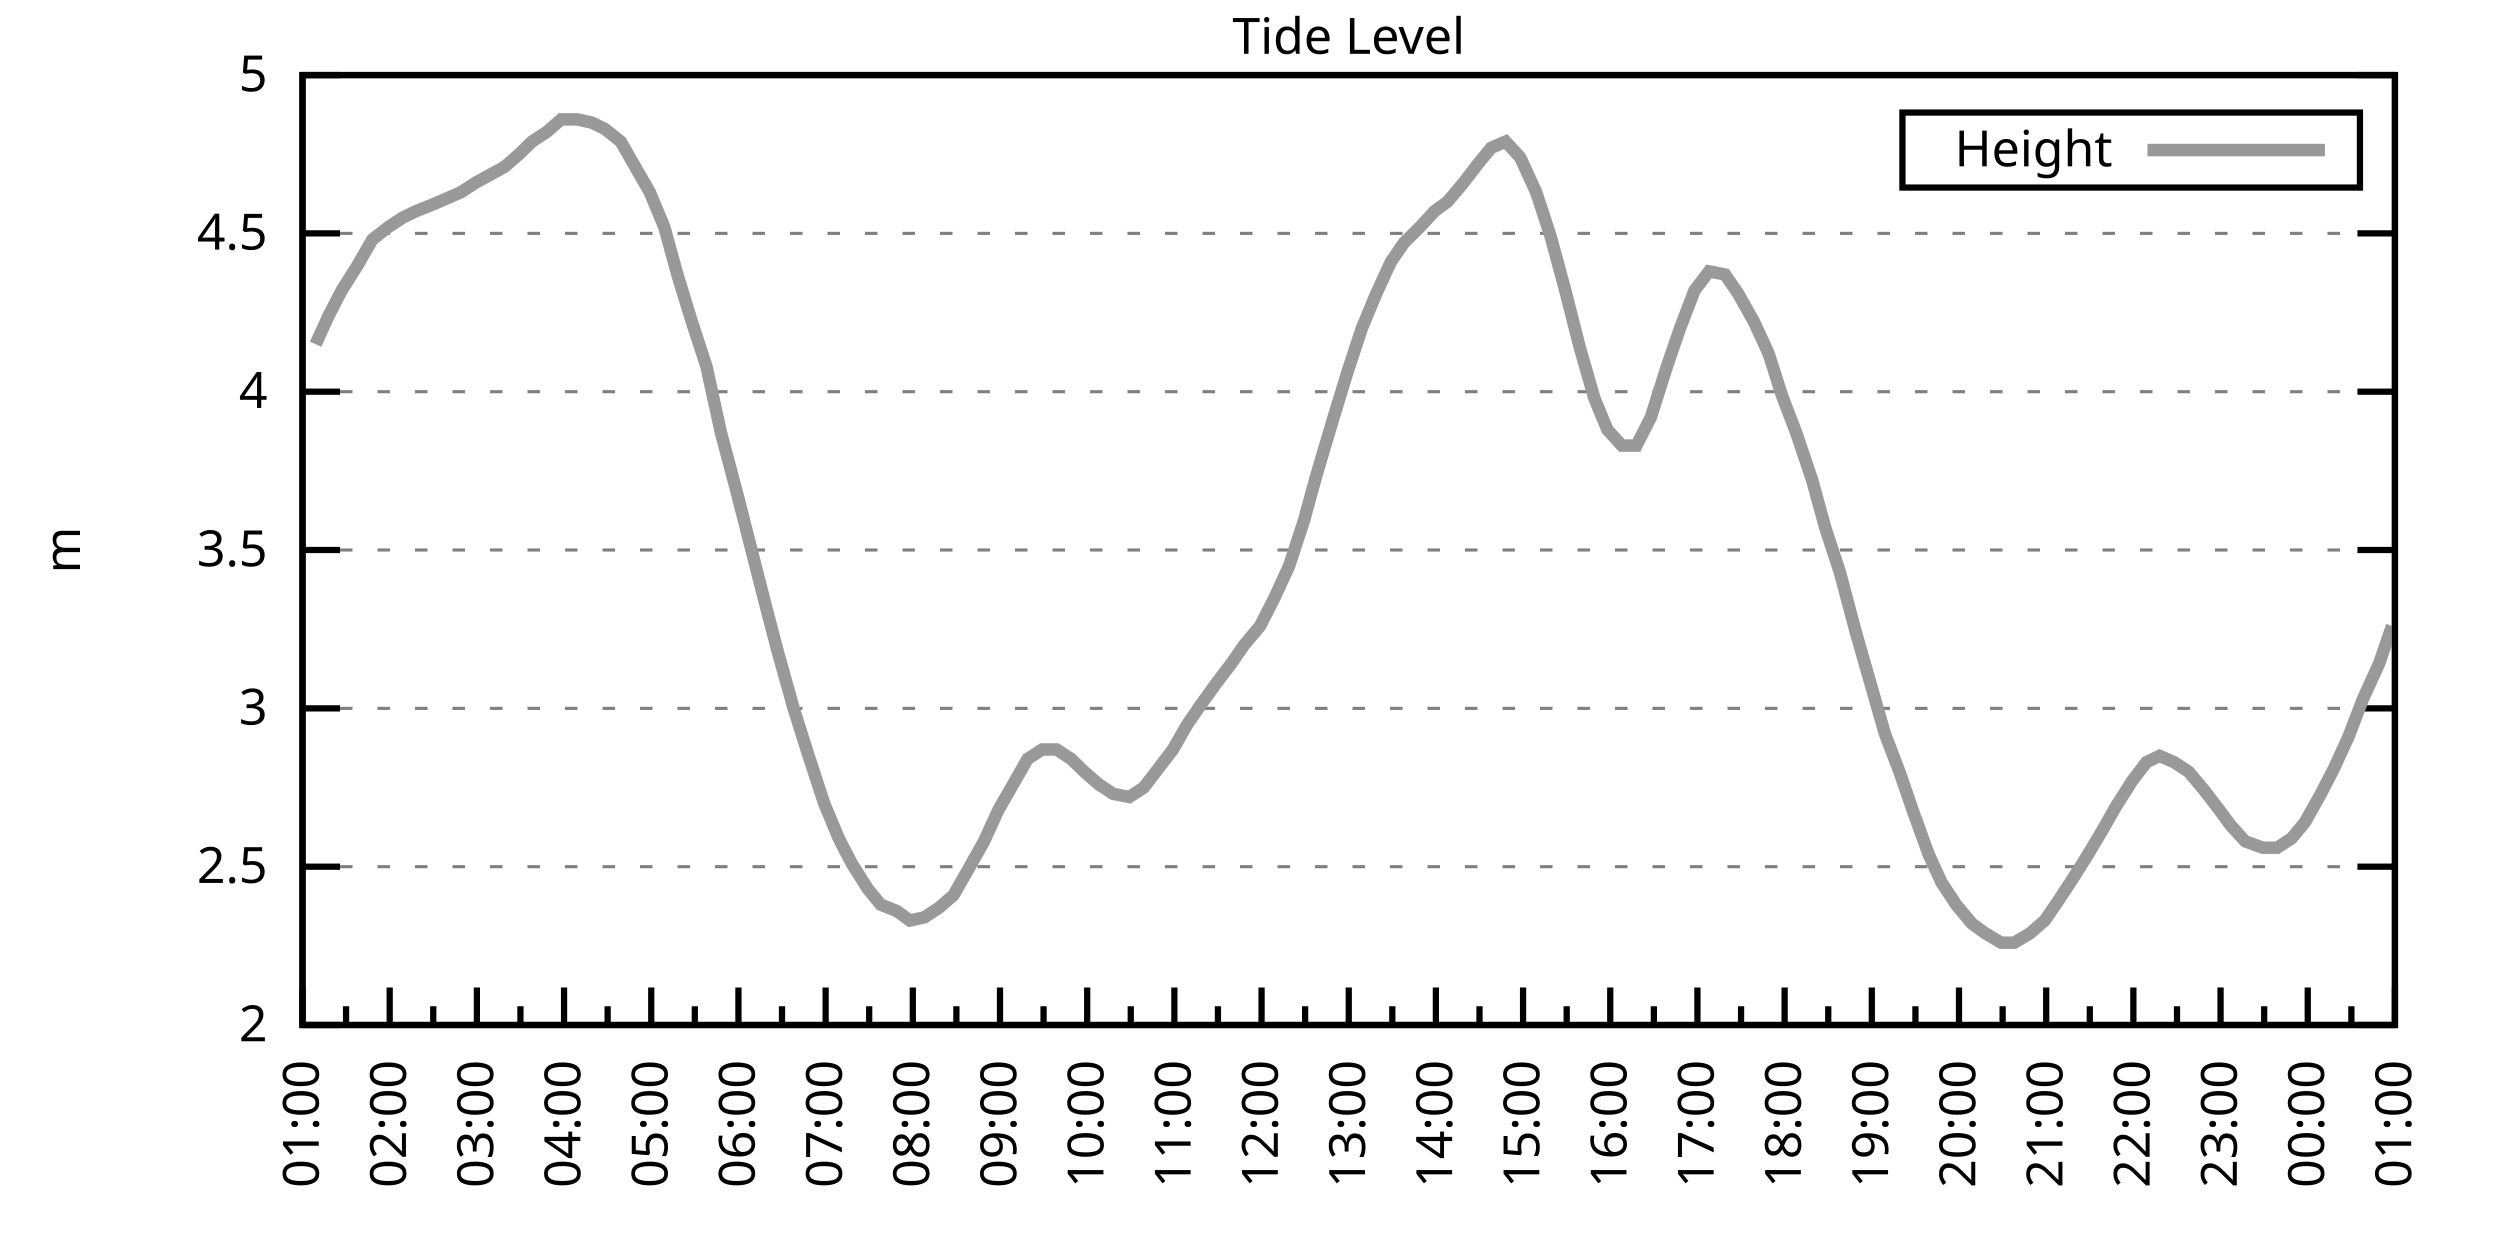
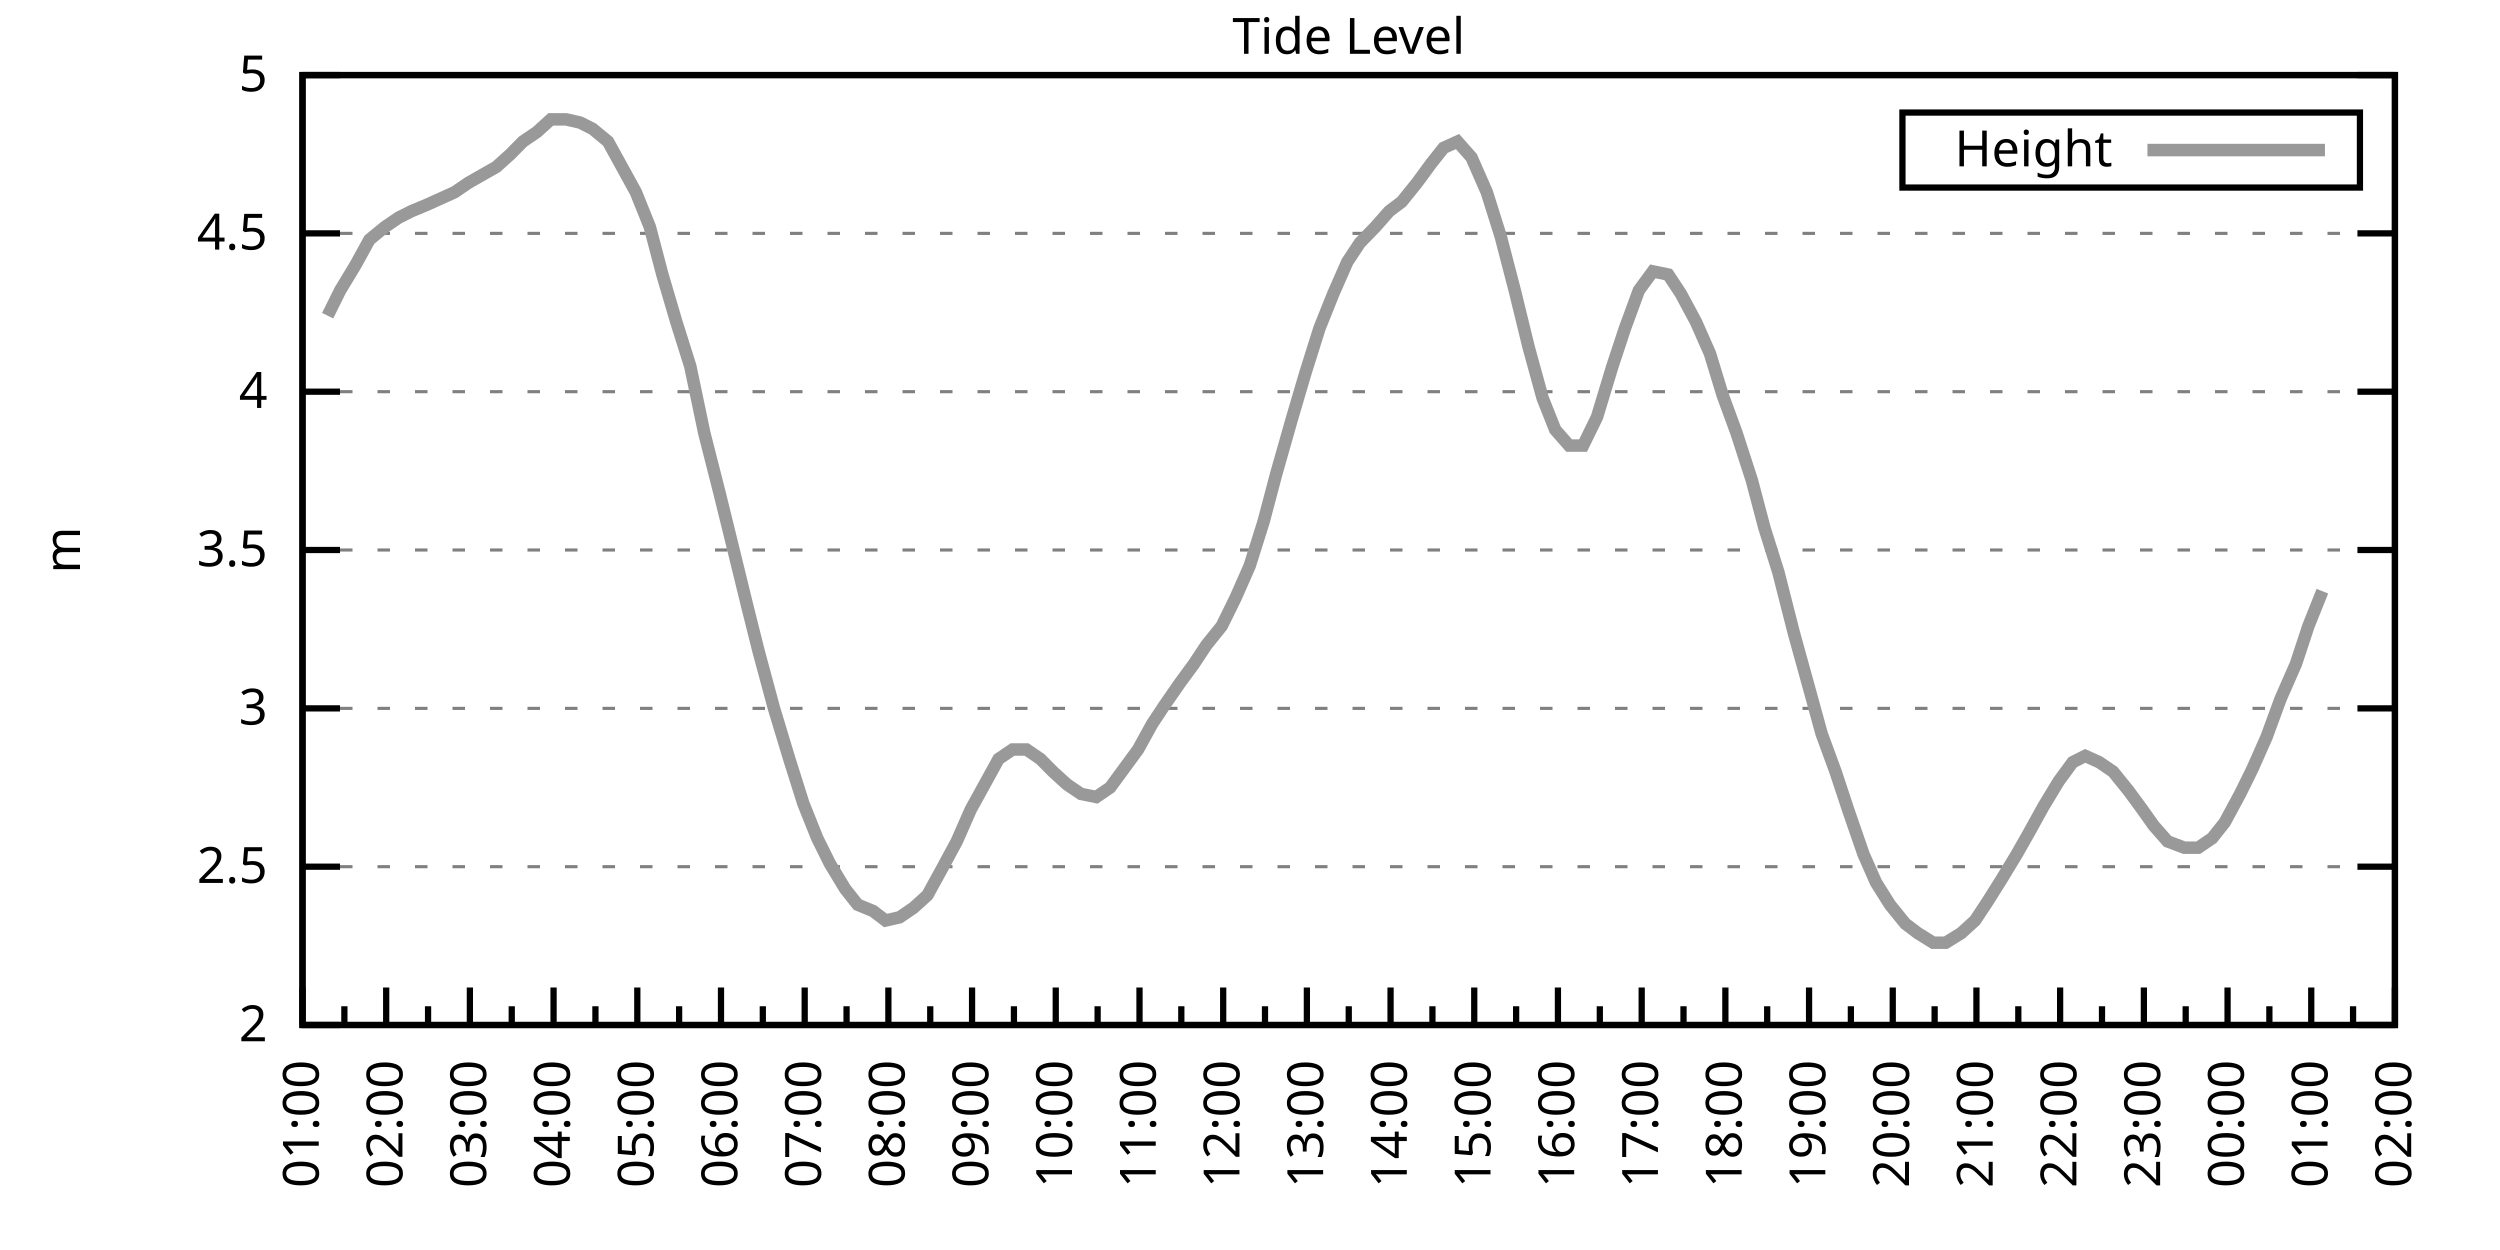
<svg xmlns="http://www.w3.org/2000/svg" xmlns:xlink="http://www.w3.org/1999/xlink" width="400" height="200" viewBox="0 0 400 200">
  <g id="gnuplot_canvas">
    <rect x="0" y="0" width="400" height="200" fill="none" />
    <defs>
      <circle id="gpDot" r="0.5" stroke-width="0.5" stroke="currentColor" />
      <path id="gpPt0" stroke-width="0.333" stroke="currentColor" d="M-1,0 h2 M0,-1 v2" />
      <path id="gpPt1" stroke-width="0.333" stroke="currentColor" d="M-1,-1 L1,1 M1,-1 L-1,1" />
      <path id="gpPt2" stroke-width="0.333" stroke="currentColor" d="M-1,0 L1,0 M0,-1 L0,1 M-1,-1 L1,1 M-1,1 L1,-1" />
      <rect id="gpPt3" stroke-width="0.333" stroke="currentColor" x="-1" y="-1" width="2" height="2" />
      <rect id="gpPt4" stroke-width="0.333" stroke="currentColor" fill="currentColor" x="-1" y="-1" width="2" height="2" />
      <circle id="gpPt5" stroke-width="0.333" stroke="currentColor" cx="0" cy="0" r="1" />
      <use xlink:href="#gpPt5" id="gpPt6" fill="currentColor" stroke="none" />
      <path id="gpPt7" stroke-width="0.333" stroke="currentColor" d="M0,-1.33 L-1.33,0.67 L1.33,0.67 z" />
      <use xlink:href="#gpPt7" id="gpPt8" fill="currentColor" stroke="none" />
      <use xlink:href="#gpPt7" id="gpPt9" stroke="currentColor" transform="rotate(180)" />
      <use xlink:href="#gpPt9" id="gpPt10" fill="currentColor" stroke="none" />
      <use xlink:href="#gpPt3" id="gpPt11" stroke="currentColor" transform="rotate(45)" />
      <use xlink:href="#gpPt11" id="gpPt12" fill="currentColor" stroke="none" />
      <path id="gpPt13" stroke-width="0.333" stroke="currentColor" d="M0,1.330 L1.265,0.411 L0.782,-1.067 L-0.782,-1.076 L-1.265,0.411 z" />
      <use xlink:href="#gpPt13" id="gpPt14" fill="currentColor" stroke="none" />
      <filter id="textbox" filterUnits="objectBoundingBox" x="0" y="0" height="1" width="1">
        <feFlood flood-color="white" flood-opacity="1" result="bgnd" />
        <feComposite in="SourceGraphic" in2="bgnd" operator="atop" />
      </filter>
      <filter id="greybox" filterUnits="objectBoundingBox" x="0" y="0" height="1" width="1">
        <feFlood flood-color="lightgrey" flood-opacity="1" result="grey" />
        <feComposite in="SourceGraphic" in2="grey" operator="atop" />
      </filter>
    </defs>
    <g fill="none" color="white" stroke="currentColor" stroke-width="1.00" stroke-linecap="butt" stroke-linejoin="miter">
</g>
    <g fill="none" color="black" stroke="currentColor" stroke-width="1.00" stroke-linecap="butt" stroke-linejoin="miter">
      <g stroke="none" shape-rendering="crispEdges">
        <polygon fill="rgb(255, 255, 255)" points="48.40,164.00 383.18,164.00 383.18,12.02 48.40,12.02 " />
      </g>
    </g>
    <g fill="none" color="black" stroke="currentColor" stroke-width="1.00" stroke-linecap="butt" stroke-linejoin="miter">
</g>
    <g fill="none" color="black" stroke="black" stroke-width="0.50" stroke-linecap="butt" stroke-linejoin="miter">
</g>
    <g fill="none" color="gray" stroke="currentColor" stroke-width="0.50" stroke-linecap="butt" stroke-linejoin="miter">
      <path stroke="gray" stroke-dasharray="2,4" class="gridline" d="M48.40,164.00 L383.19,164.00  " />
    </g>
    <g fill="none" color="gray" stroke="gray" stroke-width="1.00" stroke-linecap="butt" stroke-linejoin="miter">
</g>
    <g fill="none" color="black" stroke="currentColor" stroke-width="1.00" stroke-linecap="butt" stroke-linejoin="miter">
      <path stroke="black" d="M48.40,164.00 L54.40,164.00 M383.19,164.00 L377.19,164.00  " />
      <g transform="translate(42.80,166.60)" stroke="none" fill="black" font-family="Sans" font-size="8.00" text-anchor="end">
        <text>
          <tspan font-family="Sans"> 2</tspan>
        </text>
      </g>
    </g>
    <g fill="none" color="black" stroke="currentColor" stroke-width="1.00" stroke-linecap="butt" stroke-linejoin="miter">
</g>
    <g fill="none" color="black" stroke="black" stroke-width="0.50" stroke-linecap="butt" stroke-linejoin="miter">
</g>
    <g fill="none" color="gray" stroke="currentColor" stroke-width="0.50" stroke-linecap="butt" stroke-linejoin="miter">
      <path stroke="gray" stroke-dasharray="2,4" class="gridline" d="M48.40,138.67 L383.19,138.67  " />
    </g>
    <g fill="none" color="gray" stroke="gray" stroke-width="1.00" stroke-linecap="butt" stroke-linejoin="miter">
</g>
    <g fill="none" color="black" stroke="currentColor" stroke-width="1.00" stroke-linecap="butt" stroke-linejoin="miter">
      <path stroke="black" d="M48.40,138.67 L54.40,138.67 M383.19,138.67 L377.19,138.67  " />
      <g transform="translate(42.80,141.27)" stroke="none" fill="black" font-family="Sans" font-size="8.00" text-anchor="end">
        <text>
          <tspan font-family="Sans"> 2.5</tspan>
        </text>
      </g>
    </g>
    <g fill="none" color="black" stroke="currentColor" stroke-width="1.00" stroke-linecap="butt" stroke-linejoin="miter">
</g>
    <g fill="none" color="black" stroke="black" stroke-width="0.50" stroke-linecap="butt" stroke-linejoin="miter">
</g>
    <g fill="none" color="gray" stroke="currentColor" stroke-width="0.50" stroke-linecap="butt" stroke-linejoin="miter">
      <path stroke="gray" stroke-dasharray="2,4" class="gridline" d="M48.40,113.34 L383.19,113.34  " />
    </g>
    <g fill="none" color="gray" stroke="gray" stroke-width="1.00" stroke-linecap="butt" stroke-linejoin="miter">
</g>
    <g fill="none" color="black" stroke="currentColor" stroke-width="1.00" stroke-linecap="butt" stroke-linejoin="miter">
      <path stroke="black" d="M48.40,113.34 L54.40,113.34 M383.19,113.34 L377.19,113.34  " />
      <g transform="translate(42.80,115.94)" stroke="none" fill="black" font-family="Sans" font-size="8.00" text-anchor="end">
        <text>
          <tspan font-family="Sans"> 3</tspan>
        </text>
      </g>
    </g>
    <g fill="none" color="black" stroke="currentColor" stroke-width="1.00" stroke-linecap="butt" stroke-linejoin="miter">
</g>
    <g fill="none" color="black" stroke="black" stroke-width="0.50" stroke-linecap="butt" stroke-linejoin="miter">
</g>
    <g fill="none" color="gray" stroke="currentColor" stroke-width="0.50" stroke-linecap="butt" stroke-linejoin="miter">
      <path stroke="gray" stroke-dasharray="2,4" class="gridline" d="M48.40,88.00 L383.19,88.00  " />
    </g>
    <g fill="none" color="gray" stroke="gray" stroke-width="1.00" stroke-linecap="butt" stroke-linejoin="miter">
</g>
    <g fill="none" color="black" stroke="currentColor" stroke-width="1.00" stroke-linecap="butt" stroke-linejoin="miter">
      <path stroke="black" d="M48.40,88.00 L54.40,88.00 M383.19,88.00 L377.19,88.00  " />
      <g transform="translate(42.80,90.60)" stroke="none" fill="black" font-family="Sans" font-size="8.00" text-anchor="end">
        <text>
          <tspan font-family="Sans"> 3.5</tspan>
        </text>
      </g>
    </g>
    <g fill="none" color="black" stroke="currentColor" stroke-width="1.00" stroke-linecap="butt" stroke-linejoin="miter">
</g>
    <g fill="none" color="black" stroke="black" stroke-width="0.50" stroke-linecap="butt" stroke-linejoin="miter">
</g>
    <g fill="none" color="gray" stroke="currentColor" stroke-width="0.50" stroke-linecap="butt" stroke-linejoin="miter">
      <path stroke="gray" stroke-dasharray="2,4" class="gridline" d="M48.40,62.67 L383.19,62.67  " />
    </g>
    <g fill="none" color="gray" stroke="gray" stroke-width="1.00" stroke-linecap="butt" stroke-linejoin="miter">
</g>
    <g fill="none" color="black" stroke="currentColor" stroke-width="1.00" stroke-linecap="butt" stroke-linejoin="miter">
      <path stroke="black" d="M48.40,62.67 L54.40,62.67 M383.19,62.67 L377.19,62.67  " />
      <g transform="translate(42.80,65.27)" stroke="none" fill="black" font-family="Sans" font-size="8.00" text-anchor="end">
        <text>
          <tspan font-family="Sans"> 4</tspan>
        </text>
      </g>
    </g>
    <g fill="none" color="black" stroke="currentColor" stroke-width="1.00" stroke-linecap="butt" stroke-linejoin="miter">
</g>
    <g fill="none" color="black" stroke="black" stroke-width="0.50" stroke-linecap="butt" stroke-linejoin="miter">
</g>
    <g fill="none" color="gray" stroke="currentColor" stroke-width="0.50" stroke-linecap="butt" stroke-linejoin="miter">
      <path stroke="gray" stroke-dasharray="2,4" class="gridline" d="M48.40,37.34 L383.19,37.34  " />
    </g>
    <g fill="none" color="gray" stroke="gray" stroke-width="1.00" stroke-linecap="butt" stroke-linejoin="miter">
</g>
    <g fill="none" color="black" stroke="currentColor" stroke-width="1.00" stroke-linecap="butt" stroke-linejoin="miter">
      <path stroke="black" d="M48.40,37.34 L54.40,37.34 M383.19,37.34 L377.19,37.34  " />
      <g transform="translate(42.80,39.94)" stroke="none" fill="black" font-family="Sans" font-size="8.00" text-anchor="end">
        <text>
          <tspan font-family="Sans"> 4.5</tspan>
        </text>
      </g>
    </g>
    <g fill="none" color="black" stroke="currentColor" stroke-width="1.00" stroke-linecap="butt" stroke-linejoin="miter">
</g>
    <g fill="none" color="black" stroke="black" stroke-width="0.50" stroke-linecap="butt" stroke-linejoin="miter">
</g>
    <g fill="none" color="gray" stroke="currentColor" stroke-width="0.50" stroke-linecap="butt" stroke-linejoin="miter">
      <path stroke="gray" stroke-dasharray="2,4" class="gridline" d="M48.40,12.01 L383.19,12.01  " />
    </g>
    <g fill="none" color="gray" stroke="gray" stroke-width="1.00" stroke-linecap="butt" stroke-linejoin="miter">
</g>
    <g fill="none" color="black" stroke="currentColor" stroke-width="1.00" stroke-linecap="butt" stroke-linejoin="miter">
      <path stroke="black" d="M48.40,12.01 L54.40,12.01 M383.19,12.01 L377.19,12.01  " />
      <g transform="translate(42.80,14.61)" stroke="none" fill="black" font-family="Sans" font-size="8.00" text-anchor="end">
        <text>
          <tspan font-family="Sans"> 5</tspan>
        </text>
      </g>
    </g>
    <g fill="none" color="black" stroke="currentColor" stroke-width="1.00" stroke-linecap="butt" stroke-linejoin="miter">
      <path stroke="black" d="M48.40,164.00 L48.40,158.00  " />
      <g transform="translate(51.00,169.60) rotate(270)" stroke="none" fill="black" font-family="Sans" font-size="8.00" text-anchor="end">
        <text>
          <tspan font-family="Sans">01:00</tspan>
        </text>
      </g>
    </g>
    <g fill="none" color="black" stroke="currentColor" stroke-width="1.00" stroke-linecap="butt" stroke-linejoin="miter">
-       <path stroke="black" d="M55.37,164.00 L55.37,161.00 M62.35,164.00 L62.35,158.00  " />
-       <g transform="translate(64.95,169.60) rotate(270)" stroke="none" fill="black" font-family="Sans" font-size="8.00" text-anchor="end">
+       <path stroke="black" d="M55.10,164.00 L55.10,161.00 M61.79,164.00 L61.79,158.00  " />
+       <g transform="translate(64.39,169.60) rotate(270)" stroke="none" fill="black" font-family="Sans" font-size="8.00" text-anchor="end">
        <text>
          <tspan font-family="Sans">02:00</tspan>
        </text>
      </g>
    </g>
    <g fill="none" color="black" stroke="currentColor" stroke-width="1.00" stroke-linecap="butt" stroke-linejoin="miter">
-       <path stroke="black" d="M69.32,164.00 L69.32,161.00 M76.30,164.00 L76.30,158.00  " />
-       <g transform="translate(78.90,169.60) rotate(270)" stroke="none" fill="black" font-family="Sans" font-size="8.00" text-anchor="end">
+       <path stroke="black" d="M68.49,164.00 L68.49,161.00 M75.18,164.00 L75.18,158.00  " />
+       <g transform="translate(77.78,169.60) rotate(270)" stroke="none" fill="black" font-family="Sans" font-size="8.00" text-anchor="end">
        <text>
          <tspan font-family="Sans">03:00</tspan>
        </text>
      </g>
    </g>
    <g fill="none" color="black" stroke="currentColor" stroke-width="1.00" stroke-linecap="butt" stroke-linejoin="miter">
-       <path stroke="black" d="M83.27,164.00 L83.27,161.00 M90.25,164.00 L90.25,158.00  " />
-       <g transform="translate(92.85,169.60) rotate(270)" stroke="none" fill="black" font-family="Sans" font-size="8.00" text-anchor="end">
+       <path stroke="black" d="M81.88,164.00 L81.88,161.00 M88.57,164.00 L88.57,158.00  " />
+       <g transform="translate(91.17,169.60) rotate(270)" stroke="none" fill="black" font-family="Sans" font-size="8.00" text-anchor="end">
        <text>
          <tspan font-family="Sans">04:00</tspan>
        </text>
      </g>
    </g>
    <g fill="none" color="black" stroke="currentColor" stroke-width="1.00" stroke-linecap="butt" stroke-linejoin="miter">
-       <path stroke="black" d="M97.22,164.00 L97.22,161.00 M104.20,164.00 L104.20,158.00  " />
-       <g transform="translate(106.80,169.60) rotate(270)" stroke="none" fill="black" font-family="Sans" font-size="8.00" text-anchor="end">
+       <path stroke="black" d="M95.27,164.00 L95.27,161.00 M101.97,164.00 L101.97,158.00  " />
+       <g transform="translate(104.57,169.60) rotate(270)" stroke="none" fill="black" font-family="Sans" font-size="8.00" text-anchor="end">
        <text>
          <tspan font-family="Sans">05:00</tspan>
        </text>
      </g>
    </g>
    <g fill="none" color="black" stroke="currentColor" stroke-width="1.00" stroke-linecap="butt" stroke-linejoin="miter">
-       <path stroke="black" d="M111.17,164.00 L111.17,161.00 M118.15,164.00 L118.15,158.00  " />
-       <g transform="translate(120.75,169.60) rotate(270)" stroke="none" fill="black" font-family="Sans" font-size="8.00" text-anchor="end">
+       <path stroke="black" d="M108.66,164.00 L108.66,161.00 M115.36,164.00 L115.36,158.00  " />
+       <g transform="translate(117.96,169.60) rotate(270)" stroke="none" fill="black" font-family="Sans" font-size="8.00" text-anchor="end">
        <text>
          <tspan font-family="Sans">06:00</tspan>
        </text>
      </g>
    </g>
    <g fill="none" color="black" stroke="currentColor" stroke-width="1.00" stroke-linecap="butt" stroke-linejoin="miter">
-       <path stroke="black" d="M125.12,164.00 L125.12,161.00 M132.10,164.00 L132.10,158.00  " />
-       <g transform="translate(134.70,169.60) rotate(270)" stroke="none" fill="black" font-family="Sans" font-size="8.00" text-anchor="end">
+       <path stroke="black" d="M122.05,164.00 L122.05,161.00 M128.75,164.00 L128.75,158.00  " />
+       <g transform="translate(131.35,169.60) rotate(270)" stroke="none" fill="black" font-family="Sans" font-size="8.00" text-anchor="end">
        <text>
          <tspan font-family="Sans">07:00</tspan>
        </text>
      </g>
    </g>
    <g fill="none" color="black" stroke="currentColor" stroke-width="1.00" stroke-linecap="butt" stroke-linejoin="miter">
-       <path stroke="black" d="M139.07,164.00 L139.07,161.00 M146.05,164.00 L146.05,158.00  " />
-       <g transform="translate(148.65,169.60) rotate(270)" stroke="none" fill="black" font-family="Sans" font-size="8.00" text-anchor="end">
+       <path stroke="black" d="M135.45,164.00 L135.45,161.00 M142.14,164.00 L142.14,158.00  " />
+       <g transform="translate(144.74,169.60) rotate(270)" stroke="none" fill="black" font-family="Sans" font-size="8.00" text-anchor="end">
        <text>
          <tspan font-family="Sans">08:00</tspan>
        </text>
      </g>
    </g>
    <g fill="none" color="black" stroke="currentColor" stroke-width="1.00" stroke-linecap="butt" stroke-linejoin="miter">
-       <path stroke="black" d="M153.02,164.00 L153.02,161.00 M160.00,164.00 L160.00,158.00  " />
-       <g transform="translate(162.60,169.60) rotate(270)" stroke="none" fill="black" font-family="Sans" font-size="8.00" text-anchor="end">
+       <path stroke="black" d="M148.84,164.00 L148.84,161.00 M155.53,164.00 L155.53,158.00  " />
+       <g transform="translate(158.13,169.60) rotate(270)" stroke="none" fill="black" font-family="Sans" font-size="8.00" text-anchor="end">
        <text>
          <tspan font-family="Sans">09:00</tspan>
        </text>
      </g>
    </g>
    <g fill="none" color="black" stroke="currentColor" stroke-width="1.00" stroke-linecap="butt" stroke-linejoin="miter">
-       <path stroke="black" d="M166.97,164.00 L166.97,161.00 M173.95,164.00 L173.95,158.00  " />
-       <g transform="translate(176.55,169.60) rotate(270)" stroke="none" fill="black" font-family="Sans" font-size="8.00" text-anchor="end">
+       <path stroke="black" d="M162.23,164.00 L162.23,161.00 M168.92,164.00 L168.92,158.00  " />
+       <g transform="translate(171.52,169.60) rotate(270)" stroke="none" fill="black" font-family="Sans" font-size="8.00" text-anchor="end">
        <text>
          <tspan font-family="Sans">10:00</tspan>
        </text>
      </g>
    </g>
    <g fill="none" color="black" stroke="currentColor" stroke-width="1.00" stroke-linecap="butt" stroke-linejoin="miter">
-       <path stroke="black" d="M180.92,164.00 L180.92,161.00 M187.90,164.00 L187.90,158.00  " />
-       <g transform="translate(190.50,169.60) rotate(270)" stroke="none" fill="black" font-family="Sans" font-size="8.00" text-anchor="end">
+       <path stroke="black" d="M175.62,164.00 L175.62,161.00 M182.32,164.00 L182.32,158.00  " />
+       <g transform="translate(184.92,169.60) rotate(270)" stroke="none" fill="black" font-family="Sans" font-size="8.00" text-anchor="end">
        <text>
          <tspan font-family="Sans">11:00</tspan>
        </text>
      </g>
    </g>
    <g fill="none" color="black" stroke="currentColor" stroke-width="1.00" stroke-linecap="butt" stroke-linejoin="miter">
-       <path stroke="black" d="M194.87,164.00 L194.87,161.00 M201.85,164.00 L201.85,158.00  " />
-       <g transform="translate(204.45,169.60) rotate(270)" stroke="none" fill="black" font-family="Sans" font-size="8.00" text-anchor="end">
+       <path stroke="black" d="M189.01,164.00 L189.01,161.00 M195.71,164.00 L195.71,158.00  " />
+       <g transform="translate(198.31,169.60) rotate(270)" stroke="none" fill="black" font-family="Sans" font-size="8.00" text-anchor="end">
        <text>
          <tspan font-family="Sans">12:00</tspan>
        </text>
      </g>
    </g>
    <g fill="none" color="black" stroke="currentColor" stroke-width="1.00" stroke-linecap="butt" stroke-linejoin="miter">
-       <path stroke="black" d="M208.82,164.00 L208.82,161.00 M215.80,164.00 L215.80,158.00  " />
-       <g transform="translate(218.40,169.60) rotate(270)" stroke="none" fill="black" font-family="Sans" font-size="8.00" text-anchor="end">
+       <path stroke="black" d="M202.40,164.00 L202.40,161.00 M209.10,164.00 L209.10,158.00  " />
+       <g transform="translate(211.70,169.60) rotate(270)" stroke="none" fill="black" font-family="Sans" font-size="8.00" text-anchor="end">
        <text>
          <tspan font-family="Sans">13:00</tspan>
        </text>
      </g>
    </g>
    <g fill="none" color="black" stroke="currentColor" stroke-width="1.00" stroke-linecap="butt" stroke-linejoin="miter">
-       <path stroke="black" d="M222.77,164.00 L222.77,161.00 M229.74,164.00 L229.74,158.00  " />
-       <g transform="translate(232.34,169.60) rotate(270)" stroke="none" fill="black" font-family="Sans" font-size="8.00" text-anchor="end">
+       <path stroke="black" d="M215.80,164.00 L215.80,161.00 M222.49,164.00 L222.49,158.00  " />
+       <g transform="translate(225.09,169.60) rotate(270)" stroke="none" fill="black" font-family="Sans" font-size="8.00" text-anchor="end">
        <text>
          <tspan font-family="Sans">14:00</tspan>
        </text>
      </g>
    </g>
    <g fill="none" color="black" stroke="currentColor" stroke-width="1.00" stroke-linecap="butt" stroke-linejoin="miter">
-       <path stroke="black" d="M236.72,164.00 L236.72,161.00 M243.69,164.00 L243.69,158.00  " />
-       <g transform="translate(246.29,169.60) rotate(270)" stroke="none" fill="black" font-family="Sans" font-size="8.00" text-anchor="end">
+       <path stroke="black" d="M229.19,164.00 L229.19,161.00 M235.88,164.00 L235.88,158.00  " />
+       <g transform="translate(238.48,169.60) rotate(270)" stroke="none" fill="black" font-family="Sans" font-size="8.00" text-anchor="end">
        <text>
          <tspan font-family="Sans">15:00</tspan>
        </text>
      </g>
    </g>
    <g fill="none" color="black" stroke="currentColor" stroke-width="1.00" stroke-linecap="butt" stroke-linejoin="miter">
-       <path stroke="black" d="M250.67,164.00 L250.67,161.00 M257.64,164.00 L257.64,158.00  " />
-       <g transform="translate(260.24,169.60) rotate(270)" stroke="none" fill="black" font-family="Sans" font-size="8.00" text-anchor="end">
+       <path stroke="black" d="M242.58,164.00 L242.58,161.00 M249.27,164.00 L249.27,158.00  " />
+       <g transform="translate(251.87,169.60) rotate(270)" stroke="none" fill="black" font-family="Sans" font-size="8.00" text-anchor="end">
        <text>
          <tspan font-family="Sans">16:00</tspan>
        </text>
      </g>
    </g>
    <g fill="none" color="black" stroke="currentColor" stroke-width="1.00" stroke-linecap="butt" stroke-linejoin="miter">
-       <path stroke="black" d="M264.62,164.00 L264.62,161.00 M271.59,164.00 L271.59,158.00  " />
-       <g transform="translate(274.19,169.60) rotate(270)" stroke="none" fill="black" font-family="Sans" font-size="8.00" text-anchor="end">
+       <path stroke="black" d="M255.97,164.00 L255.97,161.00 M262.67,164.00 L262.67,158.00  " />
+       <g transform="translate(265.27,169.60) rotate(270)" stroke="none" fill="black" font-family="Sans" font-size="8.00" text-anchor="end">
        <text>
          <tspan font-family="Sans">17:00</tspan>
        </text>
      </g>
    </g>
    <g fill="none" color="black" stroke="currentColor" stroke-width="1.00" stroke-linecap="butt" stroke-linejoin="miter">
-       <path stroke="black" d="M278.57,164.00 L278.57,161.00 M285.54,164.00 L285.54,158.00  " />
-       <g transform="translate(288.14,169.60) rotate(270)" stroke="none" fill="black" font-family="Sans" font-size="8.00" text-anchor="end">
+       <path stroke="black" d="M269.36,164.00 L269.36,161.00 M276.06,164.00 L276.06,158.00  " />
+       <g transform="translate(278.66,169.60) rotate(270)" stroke="none" fill="black" font-family="Sans" font-size="8.00" text-anchor="end">
        <text>
          <tspan font-family="Sans">18:00</tspan>
        </text>
      </g>
    </g>
    <g fill="none" color="black" stroke="currentColor" stroke-width="1.00" stroke-linecap="butt" stroke-linejoin="miter">
-       <path stroke="black" d="M292.52,164.00 L292.52,161.00 M299.49,164.00 L299.49,158.00  " />
-       <g transform="translate(302.09,169.60) rotate(270)" stroke="none" fill="black" font-family="Sans" font-size="8.00" text-anchor="end">
+       <path stroke="black" d="M282.75,164.00 L282.75,161.00 M289.45,164.00 L289.45,158.00  " />
+       <g transform="translate(292.05,169.60) rotate(270)" stroke="none" fill="black" font-family="Sans" font-size="8.00" text-anchor="end">
        <text>
          <tspan font-family="Sans">19:00</tspan>
        </text>
      </g>
    </g>
    <g fill="none" color="black" stroke="currentColor" stroke-width="1.00" stroke-linecap="butt" stroke-linejoin="miter">
-       <path stroke="black" d="M306.47,164.00 L306.47,161.00 M313.44,164.00 L313.44,158.00  " />
-       <g transform="translate(316.04,169.60) rotate(270)" stroke="none" fill="black" font-family="Sans" font-size="8.00" text-anchor="end">
+       <path stroke="black" d="M296.14,164.00 L296.14,161.00 M302.84,164.00 L302.84,158.00  " />
+       <g transform="translate(305.44,169.60) rotate(270)" stroke="none" fill="black" font-family="Sans" font-size="8.00" text-anchor="end">
        <text>
          <tspan font-family="Sans">20:00</tspan>
        </text>
      </g>
    </g>
    <g fill="none" color="black" stroke="currentColor" stroke-width="1.00" stroke-linecap="butt" stroke-linejoin="miter">
-       <path stroke="black" d="M320.42,164.00 L320.42,161.00 M327.39,164.00 L327.39,158.00  " />
-       <g transform="translate(329.99,169.60) rotate(270)" stroke="none" fill="black" font-family="Sans" font-size="8.00" text-anchor="end">
+       <path stroke="black" d="M309.54,164.00 L309.54,161.00 M316.23,164.00 L316.23,158.00  " />
+       <g transform="translate(318.83,169.60) rotate(270)" stroke="none" fill="black" font-family="Sans" font-size="8.00" text-anchor="end">
        <text>
          <tspan font-family="Sans">21:00</tspan>
        </text>
      </g>
    </g>
    <g fill="none" color="black" stroke="currentColor" stroke-width="1.00" stroke-linecap="butt" stroke-linejoin="miter">
-       <path stroke="black" d="M334.37,164.00 L334.37,161.00 M341.34,164.00 L341.34,158.00  " />
-       <g transform="translate(343.94,169.60) rotate(270)" stroke="none" fill="black" font-family="Sans" font-size="8.00" text-anchor="end">
+       <path stroke="black" d="M322.93,164.00 L322.93,161.00 M329.62,164.00 L329.62,158.00  " />
+       <g transform="translate(332.22,169.60) rotate(270)" stroke="none" fill="black" font-family="Sans" font-size="8.00" text-anchor="end">
        <text>
          <tspan font-family="Sans">22:00</tspan>
        </text>
      </g>
    </g>
    <g fill="none" color="black" stroke="currentColor" stroke-width="1.00" stroke-linecap="butt" stroke-linejoin="miter">
-       <path stroke="black" d="M348.32,164.00 L348.32,161.00 M355.29,164.00 L355.29,158.00  " />
-       <g transform="translate(357.89,169.60) rotate(270)" stroke="none" fill="black" font-family="Sans" font-size="8.00" text-anchor="end">
+       <path stroke="black" d="M336.32,164.00 L336.32,161.00 M343.02,164.00 L343.02,158.00  " />
+       <g transform="translate(345.62,169.60) rotate(270)" stroke="none" fill="black" font-family="Sans" font-size="8.00" text-anchor="end">
        <text>
          <tspan font-family="Sans">23:00</tspan>
        </text>
      </g>
    </g>
    <g fill="none" color="black" stroke="currentColor" stroke-width="1.00" stroke-linecap="butt" stroke-linejoin="miter">
-       <path stroke="black" d="M362.27,164.00 L362.27,161.00 M369.24,164.00 L369.24,158.00  " />
-       <g transform="translate(371.84,169.60) rotate(270)" stroke="none" fill="black" font-family="Sans" font-size="8.00" text-anchor="end">
+       <path stroke="black" d="M349.71,164.00 L349.71,161.00 M356.41,164.00 L356.41,158.00  " />
+       <g transform="translate(359.01,169.60) rotate(270)" stroke="none" fill="black" font-family="Sans" font-size="8.00" text-anchor="end">
        <text>
          <tspan font-family="Sans">00:00</tspan>
        </text>
      </g>
    </g>
    <g fill="none" color="black" stroke="currentColor" stroke-width="1.00" stroke-linecap="butt" stroke-linejoin="miter">
-       <path stroke="black" d="M376.22,164.00 L376.22,161.00 M383.19,164.00 L383.19,158.00  " />
+       <path stroke="black" d="M363.10,164.00 L363.10,161.00 M369.80,164.00 L369.80,158.00  " />
+       <g transform="translate(372.40,169.60) rotate(270)" stroke="none" fill="black" font-family="Sans" font-size="8.00" text-anchor="end">
+         <text>
+           <tspan font-family="Sans">01:00</tspan>
+         </text>
+       </g>
+     </g>
+     <g fill="none" color="black" stroke="currentColor" stroke-width="1.00" stroke-linecap="butt" stroke-linejoin="miter">
+       <path stroke="black" d="M376.49,164.00 L376.49,161.00 M383.19,164.00 L383.19,158.00  " />
      <g transform="translate(385.79,169.60) rotate(270)" stroke="none" fill="black" font-family="Sans" font-size="8.00" text-anchor="end">
        <text>
-           <tspan font-family="Sans">01:00</tspan>
+           <tspan font-family="Sans">02:00</tspan>
        </text>
      </g>
    </g>
    <g fill="none" color="black" stroke="currentColor" stroke-width="1.00" stroke-linecap="butt" stroke-linejoin="miter">
</g>
    <g fill="none" color="black" stroke="currentColor" stroke-width="1.00" stroke-linecap="butt" stroke-linejoin="miter">
      <path stroke="black" d="M48.40,12.01 L48.40,164.00 L383.19,164.00 L383.19,12.01 L48.40,12.01 Z  " />
    </g>
    <g fill="none" color="black" stroke="currentColor" stroke-width="1.00" stroke-linecap="butt" stroke-linejoin="miter">
      <g transform="translate(12.80,88.01) rotate(270)" stroke="none" fill="black" font-family="Sans" font-size="8.00" text-anchor="middle">
        <text>
          <tspan font-family="Sans">m</tspan>
        </text>
      </g>
    </g>
    <g fill="none" color="black" stroke="currentColor" stroke-width="1.00" stroke-linecap="butt" stroke-linejoin="miter">
</g>
    <g fill="none" color="black" stroke="currentColor" stroke-width="1.00" stroke-linecap="butt" stroke-linejoin="miter">
      <path stroke="black" d="M304.39,30.01 L304.39,18.01 L377.59,18.01 L377.59,30.01 L304.39,30.01 Z  " />
    </g>
    <g id="Tide_level_plot_1">
      <g fill="none" color="white" stroke="black" stroke-width="2.00" stroke-linecap="butt" stroke-linejoin="miter">
</g>
      <g fill="none" color="black" stroke="currentColor" stroke-width="2.00" stroke-linecap="butt" stroke-linejoin="miter">
        <g transform="translate(337.99,26.61)" stroke="none" fill="black" font-family="Sans" font-size="8.00" text-anchor="end">
          <text>
            <tspan font-family="Sans">Height</tspan>
          </text>
        </g>
      </g>
      <g fill="none" color="black" stroke="currentColor" stroke-width="2.00" stroke-linecap="butt" stroke-linejoin="miter">
-         <path stroke="rgb(153, 153, 153)" d="M343.59,24.01 L371.99,24.01 M50.49,55.07 L52.58,50.51 L54.68,46.46 L57.23,42.41 L59.56,38.35 L62.12,36.33   L64.44,34.81 L66.53,33.80 L69.09,32.78 L71.42,31.77 L73.74,30.76 L76.07,29.24 L80.72,26.70 L83.04,24.68   L85.13,22.65 L87.46,21.13 L89.78,19.10 L92.34,19.10 L94.67,19.61 L96.76,20.62 L99.32,22.65 L101.64,26.70   L103.97,30.76 L106.29,36.33 L108.38,43.93 L110.71,51.53 L113.03,58.62 L115.36,69.26 L117.92,78.89 L120.24,88.00   L122.57,97.12 L124.43,104.22 L126.98,113.34 L129.54,121.44 L131.87,128.54 L134.19,134.11 L136.28,138.16 L138.84,142.21   L140.93,144.75 L143.49,145.76 L145.58,147.28 L147.91,146.77 L150.23,145.25 L152.56,143.23 L154.88,139.17 L157.44,134.62   L159.76,129.55 L162.09,125.50 L164.41,121.44 L166.74,119.92 L169.06,119.92 L171.39,121.44 L173.48,123.47 L175.81,125.50   L178.13,127.02 L180.69,127.52 L183.01,126.00 L185.34,122.96 L187.66,119.92 L189.99,115.87 L192.08,112.83 L194.64,109.28   L196.96,106.24 L199.06,103.20 L201.61,100.16 L203.94,95.60 L206.26,90.54 L208.59,83.45 L210.68,75.85 L213.24,67.23   L215.56,59.63 L217.89,52.54 L220.21,46.97 L222.54,41.90 L224.63,38.86 L227.19,36.33 L229.51,33.80 L231.60,32.28   L234.16,29.24 L236.49,26.20 L238.58,23.66 L240.90,22.65 L243.23,25.18 L245.79,30.76 L248.11,37.85 L250.44,46.46   L252.76,55.58 L255.09,63.69 L257.18,68.75 L259.50,71.29 L261.83,71.29 L264.15,66.73 L266.71,58.62 L268.80,52.54   L271.13,46.46 L273.45,43.42 L276.01,43.93 L278.10,46.97 L280.66,51.53 L282.99,56.59 L285.08,63.18 L287.40,69.26   L289.96,76.86 L292.05,84.46 L294.38,91.55 L296.94,101.18 L299.26,109.28 L301.58,117.39 L303.91,123.47 L306.00,129.55   L308.56,136.64 L310.65,141.20 L312.98,144.75 L315.53,147.79 L317.63,149.31 L320.18,150.83 L322.28,150.83 L324.83,149.31   L327.16,147.28 L329.25,144.24 L331.58,140.69 L334.13,136.64 L336.23,133.10 L338.55,129.04 L341.11,124.99 L343.43,121.95   L345.53,120.94 L347.85,121.95 L350.18,123.47 L352.73,126.51 L355.06,129.55 L356.92,132.08 L359.24,134.62 L362.03,135.63   L364.36,135.63 L366.68,134.11 L368.78,131.58 L371.33,127.02 L373.43,122.96 L375.75,117.90 L378.08,111.82 L380.63,106.24   L382.73,100.16  " />
+         <path stroke="rgb(153, 153, 153)" d="M343.59,24.01 L371.99,24.01 M52.42,50.51 L54.43,46.46 L56.88,42.41 L59.11,38.35 L61.57,36.33 L63.80,34.81   L65.81,33.80 L68.26,32.78 L70.50,31.77 L72.73,30.76 L74.96,29.24 L79.42,26.70 L81.66,24.68 L83.66,22.65   L85.90,21.13 L88.13,19.10 L90.58,19.10 L92.82,19.61 L94.82,20.62 L97.28,22.65 L99.51,26.70 L101.74,30.76   L103.98,36.33 L105.98,43.93 L108.22,51.53 L110.45,58.62 L112.68,69.26 L115.13,78.89 L117.37,88.00 L119.60,97.12   L121.38,104.22 L123.84,113.34 L126.29,121.44 L128.53,128.54 L130.76,134.11 L132.77,138.16 L135.22,142.21 L137.23,144.75   L139.69,145.76 L141.69,147.28 L143.93,146.77 L146.16,145.25 L148.39,143.23 L150.62,139.17 L153.08,134.62 L155.31,129.55   L157.54,125.50 L159.77,121.44 L162.01,119.92 L164.24,119.92 L166.47,121.44 L168.48,123.47 L170.71,125.50 L172.94,127.02   L175.40,127.52 L177.63,126.00 L179.86,122.96 L182.09,119.92 L184.32,115.87 L186.33,112.83 L188.79,109.28 L191.02,106.24   L193.03,103.20 L195.48,100.16 L197.72,95.60 L199.95,90.54 L202.18,83.45 L204.19,75.85 L206.64,67.23 L208.88,59.63   L211.11,52.54 L213.34,46.97 L215.57,41.90 L217.58,38.86 L220.04,36.33 L222.27,33.80 L224.28,32.28 L226.73,29.24   L228.96,26.20 L230.97,23.66 L233.20,22.65 L235.44,25.18 L237.89,30.76 L240.12,37.85 L242.36,46.46 L244.59,55.58   L246.82,63.69 L248.83,68.75 L251.06,71.29 L253.29,71.29 L255.52,66.73 L257.98,58.62 L259.99,52.54 L262.22,46.46   L264.45,43.42 L266.91,43.93 L268.92,46.97 L271.37,51.53 L273.60,56.59 L275.61,63.18 L277.84,69.26 L280.30,76.86   L282.31,84.46 L284.54,91.55 L286.99,101.18 L289.23,109.28 L291.46,117.39 L293.69,123.47 L295.70,129.55 L298.15,136.64   L300.16,141.20 L302.39,144.75 L304.85,147.79 L306.86,149.31 L309.31,150.83 L311.32,150.83 L313.78,149.31 L316.01,147.28   L318.02,144.24 L320.25,140.69 L322.70,136.64 L324.71,133.10 L326.95,129.04 L329.40,124.99 L331.63,121.95 L333.64,120.94   L335.87,121.95 L338.10,123.47 L340.56,126.51 L342.79,129.55 L344.58,132.08 L346.81,134.62 L349.49,135.63 L351.72,135.63   L353.95,134.11 L355.96,131.58 L358.42,127.02 L360.42,122.96 L362.66,117.90 L364.89,111.82 L367.34,106.24 L369.35,100.16   L371.58,94.59  " />
      </g>
    </g>
    <g fill="none" color="black" stroke="currentColor" stroke-width="2.00" stroke-linecap="butt" stroke-linejoin="miter">
</g>
    <g fill="none" color="black" stroke="black" stroke-width="1.00" stroke-linecap="butt" stroke-linejoin="miter">
</g>
    <g fill="none" color="black" stroke="currentColor" stroke-width="1.00" stroke-linecap="butt" stroke-linejoin="miter">
      <path stroke="black" d="M48.40,12.01 L48.40,164.00 L383.19,164.00 L383.19,12.01 L48.40,12.01 Z  " />
    </g>
    <g fill="none" color="black" stroke="currentColor" stroke-width="1.00" stroke-linecap="butt" stroke-linejoin="miter">
      <g transform="translate(215.79,8.61)" stroke="none" fill="black" font-family="Sans" font-size="8.00" text-anchor="middle">
        <text>
          <tspan font-family="Sans">Tide Level</tspan>
        </text>
      </g>
    </g>
    <g fill="none" color="black" stroke="currentColor" stroke-width="1.00" stroke-linecap="butt" stroke-linejoin="miter">
</g>
  </g>
</svg>
